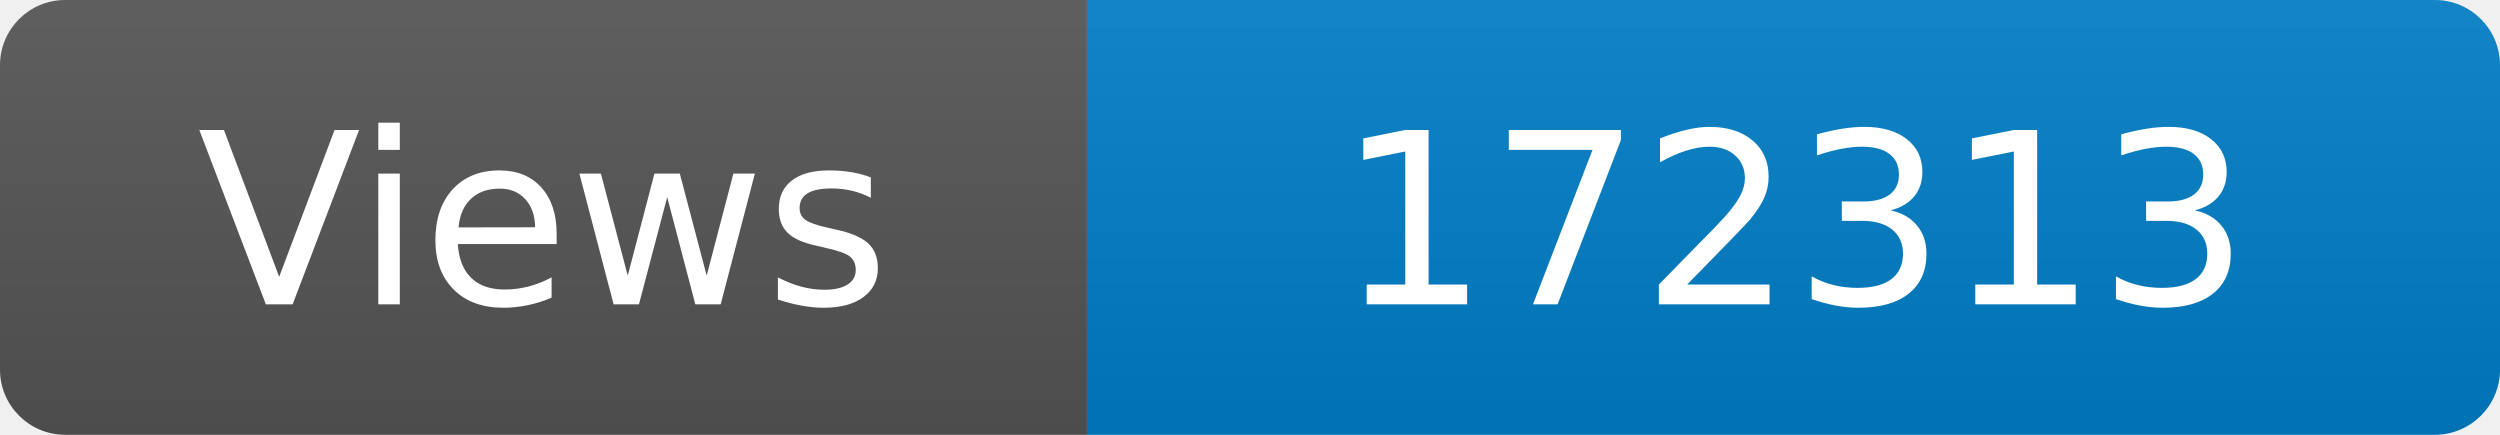
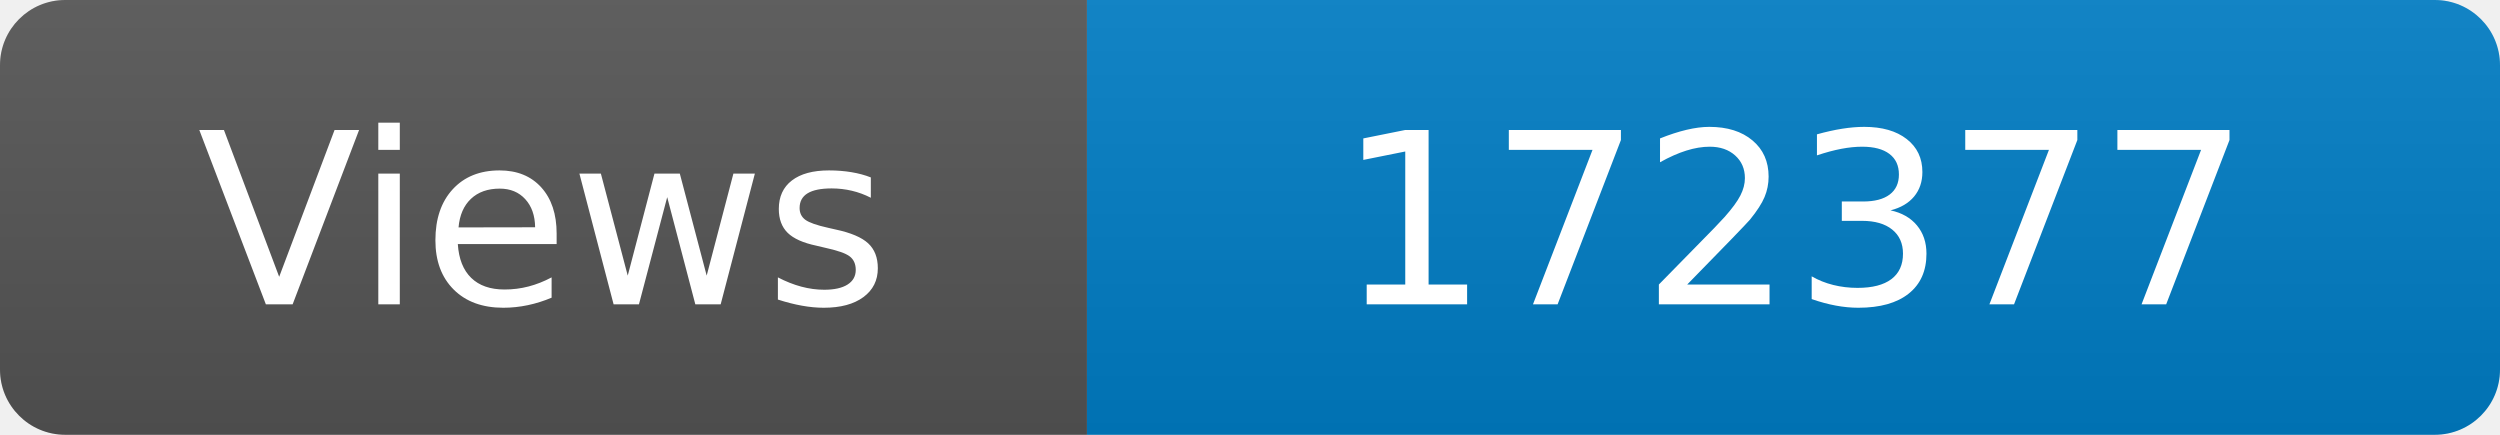
<svg xmlns="http://www.w3.org/2000/svg" width="115" height="20" role="img" aria-label="Maintained?: yes">
  <linearGradient id="s" x2="0" y2="100%">
    <stop offset="0" stop-color="#bbb" stop-opacity=".1" />
    <stop offset="1" stop-opacity=".1" />
  </linearGradient>
  <clipPath id="r">
    <rect width="115" height="20" rx="3" fill="#fff" />
  </clipPath>
  <g clip-path="url(#r)">
    <rect width="50" height="20" fill="#555" />
    <rect x="50" width="160" height="20" fill="#007ec6" />
    <rect width="115" height="20" fill="url(#s)" />
  </g>
  <g fill="#fff" text-anchor="middle" font-family="Verdana,Geneva,DejaVu Sans,sans-serif" font-size="110">
    <text x="250" y="140" transform="scale(.1)" fill="#fff">Views</text>
-     <text x="825" y="140" transform="scale(.1)" fill="#fff">172313</text>
+     <text x="825" y="140" transform="scale(.1)" fill="#fff">172377</text>
  </g>
</svg>
